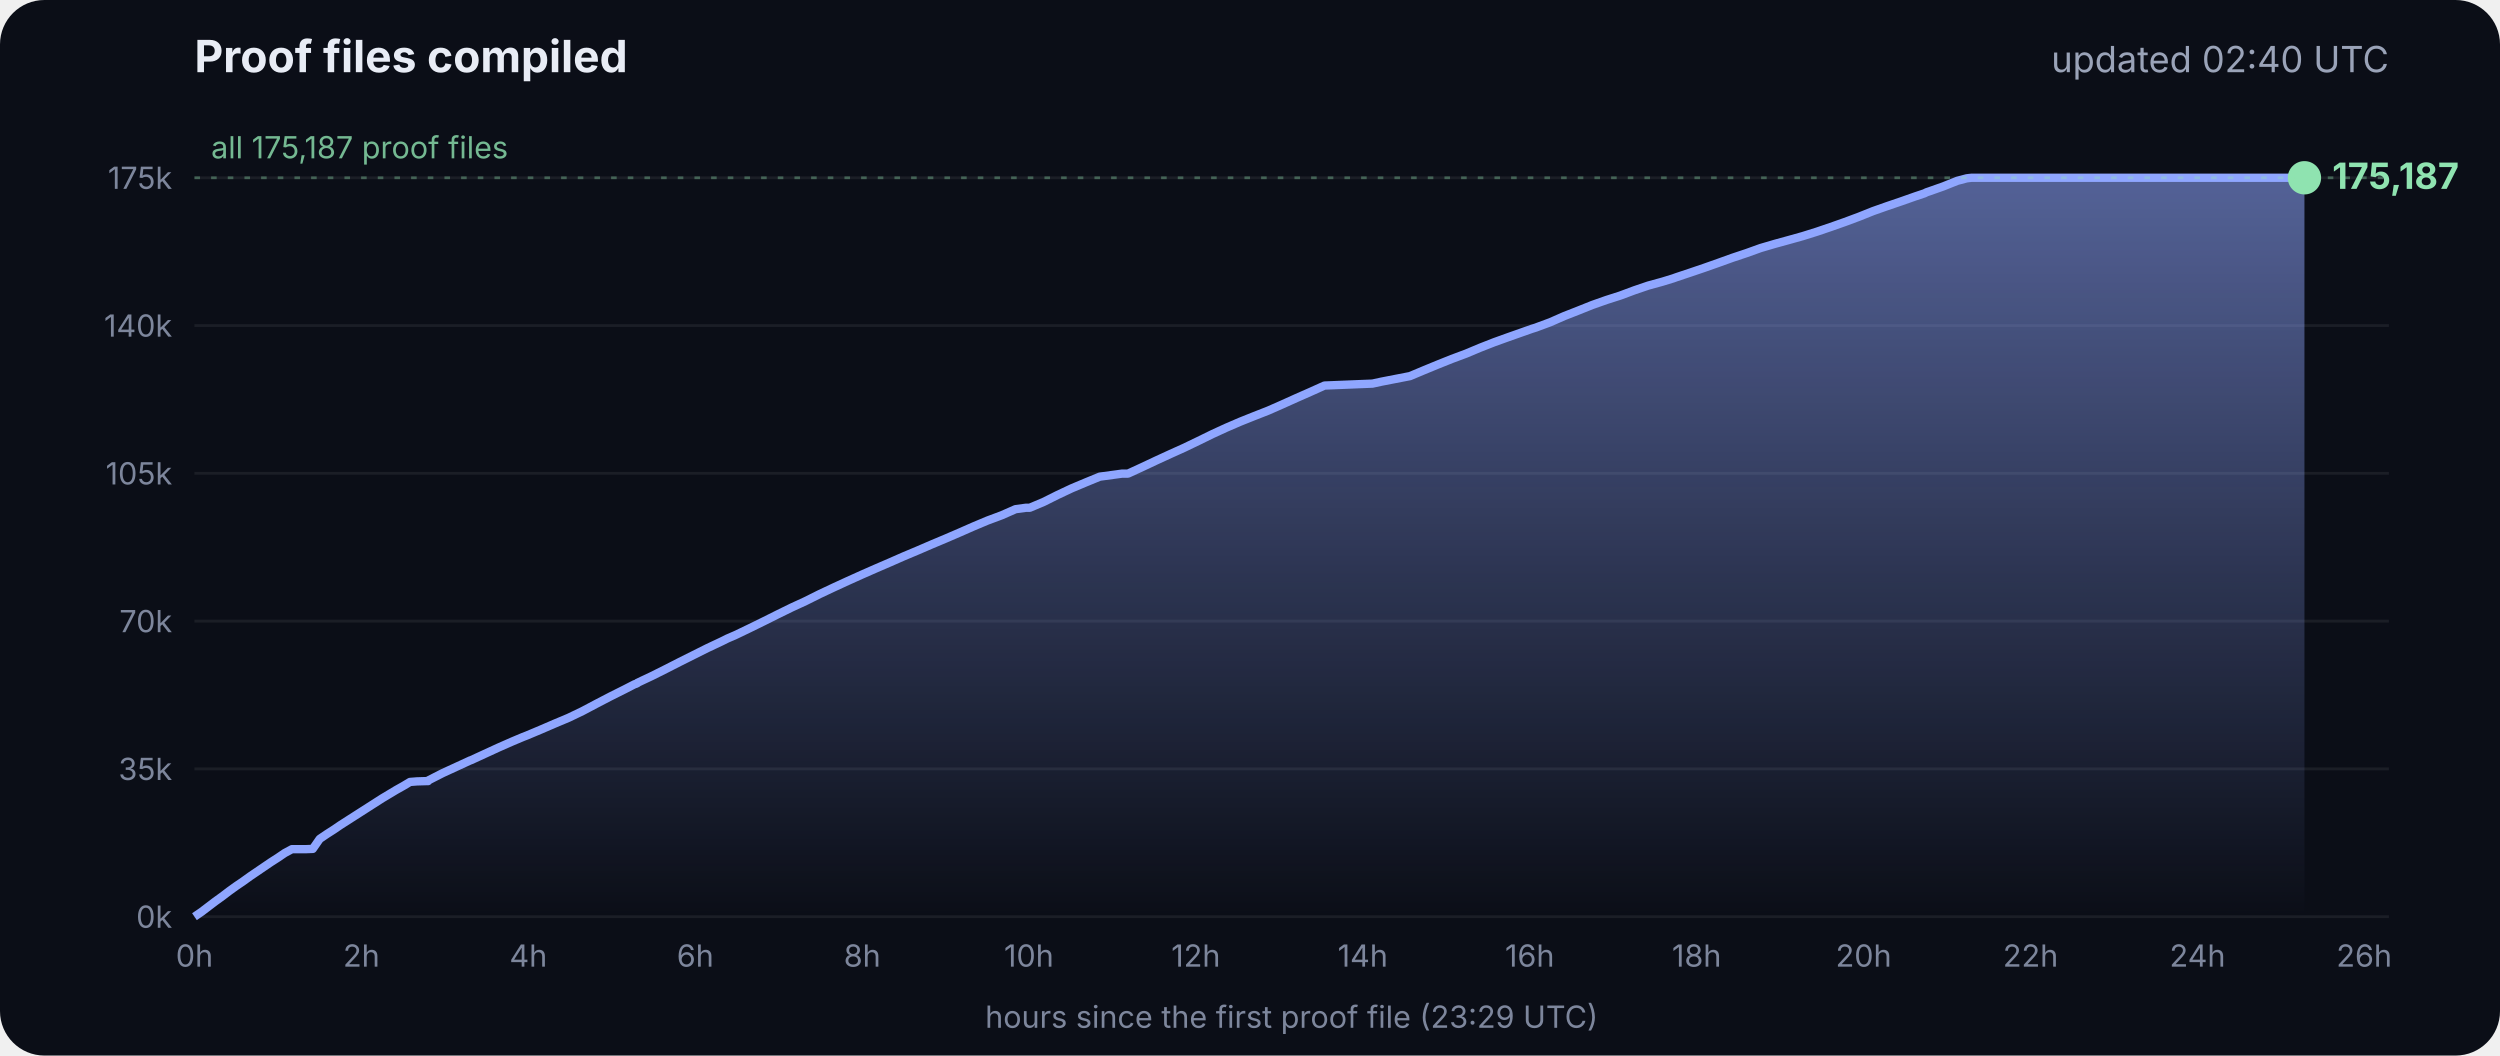
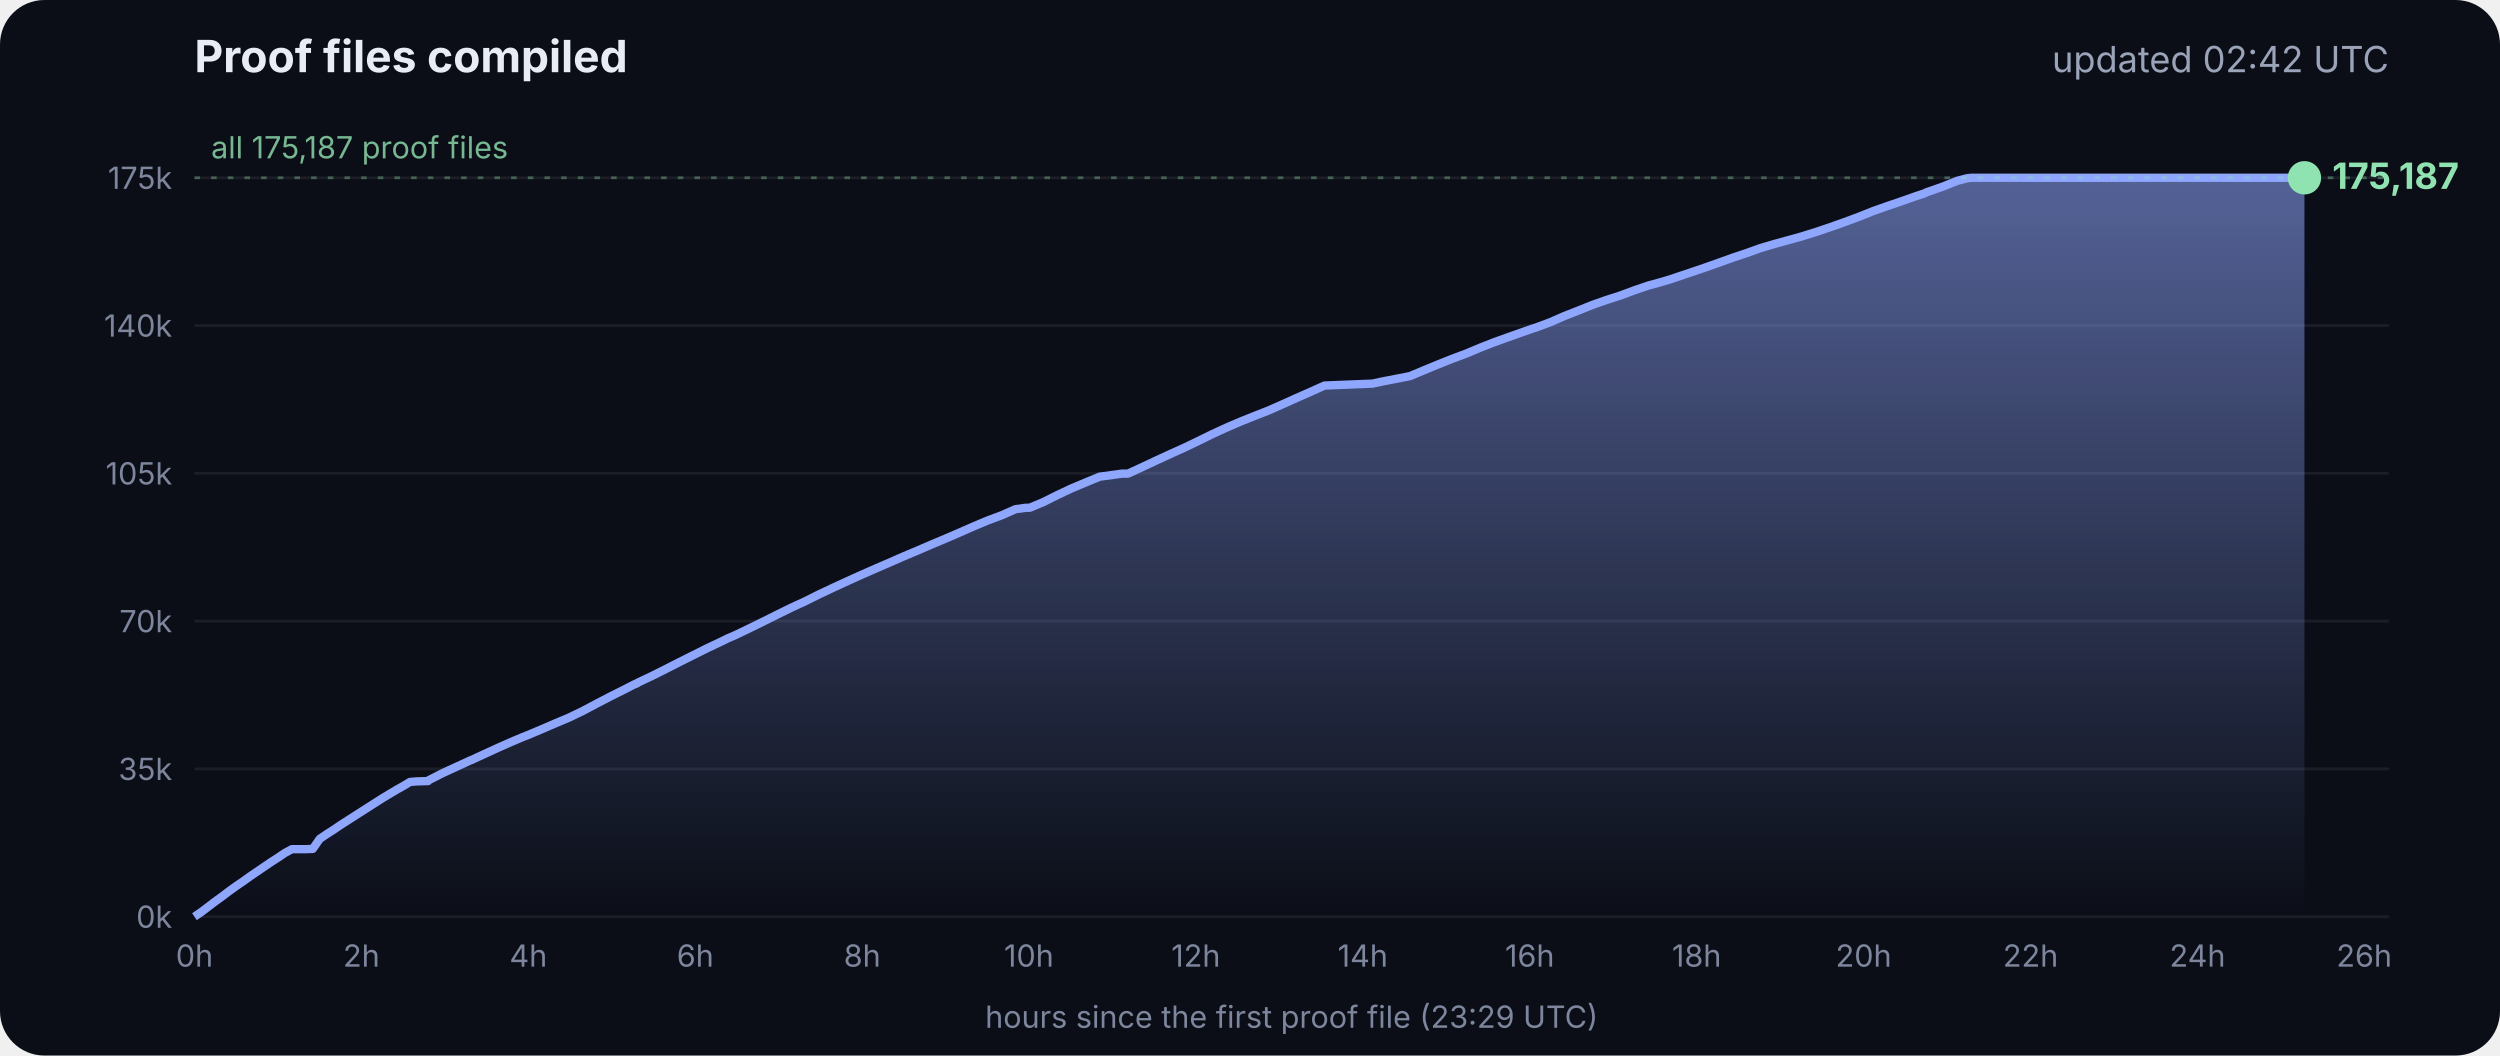
<svg xmlns="http://www.w3.org/2000/svg" viewBox="0 0 900 380" font-family="Inter, -apple-system, Segoe UI, sans-serif">
  <defs>
    <linearGradient id="g" x1="0" y1="0" x2="0" y2="1">
      <stop offset="0" stop-color="#8fa6ff" stop-opacity=".55" />
      <stop offset="1" stop-color="#8fa6ff" stop-opacity="0" />
    </linearGradient>
  </defs>
  <rect width="900" height="380" rx="16" fill="#0b0e17" />
  <text x="70" y="26" fill="#e8ecf5" font-size="16" font-weight="700">Proof files compiled</text>
-   <text x="860" y="26" fill="#9aa3b8" font-size="13" text-anchor="end">updated 02:40 UTC</text>
+   <text x="860" y="26" fill="#9aa3b8" font-size="13" text-anchor="end">updated 02:42 UTC</text>
  <line x1="70" x2="860" y1="330.0" y2="330.0" stroke="#ffffff" stroke-opacity=".07" />
  <text x="62" y="334.0" fill="#7d869c" font-size="11" text-anchor="end">0k</text>
  <line x1="70" x2="860" y1="276.8" y2="276.8" stroke="#ffffff" stroke-opacity=".07" />
  <text x="62" y="280.8" fill="#7d869c" font-size="11" text-anchor="end">35k</text>
  <line x1="70" x2="860" y1="223.6" y2="223.6" stroke="#ffffff" stroke-opacity=".07" />
  <text x="62" y="227.6" fill="#7d869c" font-size="11" text-anchor="end">70k</text>
  <line x1="70" x2="860" y1="170.4" y2="170.4" stroke="#ffffff" stroke-opacity=".07" />
  <text x="62" y="174.4" fill="#7d869c" font-size="11" text-anchor="end">105k</text>
  <line x1="70" x2="860" y1="117.2" y2="117.2" stroke="#ffffff" stroke-opacity=".07" />
  <text x="62" y="121.2" fill="#7d869c" font-size="11" text-anchor="end">140k</text>
  <line x1="70" x2="860" y1="64.0" y2="64.0" stroke="#ffffff" stroke-opacity=".07" />
  <text x="62" y="68.0" fill="#7d869c" font-size="11" text-anchor="end">175k</text>
  <text x="70.0" y="348" fill="#7d869c" font-size="11" text-anchor="middle">0h</text>
  <text x="130.1" y="348" fill="#7d869c" font-size="11" text-anchor="middle">2h</text>
  <text x="190.2" y="348" fill="#7d869c" font-size="11" text-anchor="middle">4h</text>
  <text x="250.3" y="348" fill="#7d869c" font-size="11" text-anchor="middle">6h</text>
  <text x="310.4" y="348" fill="#7d869c" font-size="11" text-anchor="middle">8h</text>
  <text x="370.4" y="348" fill="#7d869c" font-size="11" text-anchor="middle">10h</text>
  <text x="430.5" y="348" fill="#7d869c" font-size="11" text-anchor="middle">12h</text>
  <text x="490.6" y="348" fill="#7d869c" font-size="11" text-anchor="middle">14h</text>
  <text x="550.7" y="348" fill="#7d869c" font-size="11" text-anchor="middle">16h</text>
  <text x="610.8" y="348" fill="#7d869c" font-size="11" text-anchor="middle">18h</text>
  <text x="670.9" y="348" fill="#7d869c" font-size="11" text-anchor="middle">20h</text>
  <text x="731.0" y="348" fill="#7d869c" font-size="11" text-anchor="middle">22h</text>
  <text x="791.1" y="348" fill="#7d869c" font-size="11" text-anchor="middle">24h</text>
  <text x="851.1" y="348" fill="#7d869c" font-size="11" text-anchor="middle">26h</text>
  <polygon points="70.0,330.0 70.0,330.0 72.5,328.3 75.0,326.4 77.5,324.5 80.0,322.7 82.5,320.8 85.0,319.0 87.5,317.3 90.0,315.5 92.5,313.8 95.0,312.1 97.5,310.4 100.0,308.8 102.5,307.1 105.1,305.7 107.6,305.7 110.1,305.7 112.6,305.6 115.1,302.0 117.6,300.3 120.1,298.7 122.6,297.0 125.1,295.4 127.6,293.8 130.1,292.2 132.6,290.6 135.1,289.0 137.6,287.4 140.1,285.9 142.6,284.4 145.1,283.0 147.6,281.5 150.1,281.3 153.5,281.2 153.7,281.2 154.1,281.2 154.3,280.9 159.4,278.3 164.4,276.0 169.4,273.7 169.5,273.7 174.5,271.4 179.5,269.1 184.5,266.9 188.3,265.3 189.6,264.8 194.6,262.7 199.7,260.5 204.7,258.4 209.7,256.0 214.8,253.3 219.8,250.7 224.8,248.2 228.5,246.3 228.9,246.2 229.5,245.9 229.5,245.8 234.6,243.4 239.6,240.9 244.7,238.3 249.7,235.8 254.7,233.3 259.8,230.9 261.8,229.9 264.8,228.6 269.8,226.2 274.9,223.7 279.9,221.2 285.0,218.7 290.0,216.4 295.0,213.9 300.1,211.5 305.1,209.2 310.2,206.9 315.2,204.7 320.3,202.5 325.3,200.3 330.3,198.2 335.4,196.0 340.4,193.9 345.5,191.7 350.5,189.5 355.5,187.4 360.6,185.5 365.6,183.3 369.3,182.8 370.7,182.8 375.7,180.7 380.7,178.2 385.8,175.8 390.8,173.7 395.9,171.6 404.0,170.5 406.1,170.5 411.1,168.2 416.2,165.8 421.2,163.5 426.3,161.2 431.3,158.8 436.4,156.3 441.4,154.0 446.5,151.8 451.5,149.8 456.6,147.8 461.6,145.6 466.7,143.3 471.7,141.1 476.8,138.8 494.1,138.1 497.3,137.4 507.6,135.4 512.6,133.3 517.7,131.2 522.7,129.2 527.8,127.3 532.8,125.2 537.9,123.2 542.9,121.4 548.0,119.6 551.4,118.4 553.0,117.9 553.5,117.7 558.1,116.0 563.1,113.8 568.2,111.8 573.2,109.8 578.3,108.0 583.3,106.4 588.4,104.5 593.4,102.8 598.5,101.4 602.4,100.2 603.5,99.8 608.6,98.1 613.6,96.4 618.7,94.6 623.7,92.8 628.8,91.1 633.8,89.3 635.5,88.8 638.9,87.8 644.0,86.4 649.0,85.0 654.1,83.4 659.1,81.7 664.2,79.9 669.3,78.0 674.3,76.0 679.4,74.2 684.4,72.5 689.5,70.7 692.8,69.6 693.6,69.2 694.5,68.9 699.6,67.1 704.6,65.1 708.0,64.2 708.8,64.1 709.7,64.0 713.4,64.0 715.2,64.0 718.5,64.0 723.5,64.0 728.6,64.0 733.7,64.0 738.7,64.0 743.7,64.0 748.8,64.0 753.9,64.0 758.9,64.0 764.0,64.0 769.0,64.0 774.1,64.0 779.1,64.0 784.2,64.0 789.2,64.0 794.3,64.0 797.0,64.0 798.2,64.0 799.3,64.0 804.4,64.0 809.4,64.0 814.5,64.0 818.9,64.0 819.1,64.0 819.5,64.0 822.0,64.0 824.6,64.0 826.0,64.0 826.0,64.0 826.4,64.0 828.9,64.0 829.2,64.0 829.6,64.0 829.6,330.0" fill="url(#g)" />
  <polyline points="70.0,330.0 72.5,328.3 75.0,326.4 77.5,324.5 80.0,322.7 82.5,320.8 85.0,319.0 87.5,317.3 90.0,315.5 92.5,313.8 95.0,312.1 97.5,310.4 100.0,308.8 102.5,307.1 105.1,305.7 107.6,305.7 110.1,305.7 112.6,305.6 115.1,302.0 117.6,300.3 120.1,298.7 122.6,297.0 125.1,295.4 127.6,293.8 130.1,292.2 132.6,290.6 135.1,289.0 137.6,287.4 140.1,285.9 142.6,284.4 145.1,283.0 147.6,281.5 150.1,281.3 153.5,281.2 153.7,281.2 154.1,281.2 154.3,280.9 159.4,278.3 164.4,276.0 169.4,273.7 169.5,273.7 174.5,271.4 179.5,269.1 184.5,266.9 188.3,265.3 189.6,264.8 194.6,262.7 199.7,260.5 204.7,258.4 209.7,256.0 214.8,253.3 219.8,250.7 224.8,248.2 228.5,246.3 228.9,246.2 229.5,245.9 229.5,245.8 234.6,243.4 239.6,240.9 244.7,238.3 249.7,235.8 254.7,233.3 259.8,230.9 261.8,229.9 264.8,228.6 269.8,226.2 274.9,223.7 279.9,221.2 285.0,218.7 290.0,216.4 295.0,213.9 300.1,211.5 305.1,209.2 310.2,206.9 315.2,204.7 320.3,202.5 325.3,200.3 330.3,198.2 335.4,196.0 340.4,193.9 345.5,191.7 350.5,189.5 355.5,187.4 360.6,185.5 365.6,183.3 369.3,182.8 370.7,182.8 375.7,180.7 380.7,178.2 385.8,175.8 390.8,173.7 395.9,171.6 404.0,170.5 406.1,170.5 411.1,168.2 416.2,165.8 421.2,163.5 426.3,161.2 431.3,158.8 436.4,156.3 441.4,154.0 446.5,151.8 451.5,149.8 456.6,147.8 461.6,145.6 466.7,143.3 471.7,141.1 476.8,138.8 494.1,138.1 497.3,137.4 507.6,135.4 512.6,133.3 517.7,131.2 522.7,129.2 527.8,127.3 532.8,125.2 537.9,123.2 542.9,121.4 548.0,119.6 551.4,118.4 553.0,117.9 553.5,117.7 558.1,116.0 563.1,113.8 568.2,111.8 573.2,109.8 578.3,108.0 583.3,106.4 588.4,104.5 593.4,102.8 598.5,101.4 602.4,100.2 603.5,99.8 608.6,98.1 613.6,96.4 618.7,94.6 623.7,92.8 628.8,91.1 633.8,89.3 635.5,88.8 638.9,87.8 644.0,86.4 649.0,85.0 654.1,83.4 659.1,81.7 664.2,79.9 669.3,78.0 674.3,76.0 679.4,74.2 684.4,72.5 689.5,70.7 692.8,69.6 693.6,69.2 694.5,68.9 699.6,67.1 704.6,65.1 708.0,64.2 708.8,64.1 709.7,64.0 713.4,64.0 715.2,64.0 718.5,64.0 723.5,64.0 728.6,64.0 733.7,64.0 738.7,64.0 743.7,64.0 748.8,64.0 753.9,64.0 758.9,64.0 764.0,64.0 769.0,64.0 774.1,64.0 779.1,64.0 784.2,64.0 789.2,64.0 794.3,64.0 797.0,64.0 798.2,64.0 799.3,64.0 804.4,64.0 809.4,64.0 814.5,64.0 818.9,64.0 819.1,64.0 819.5,64.0 822.0,64.0 824.6,64.0 826.0,64.0 826.0,64.0 826.4,64.0 828.9,64.0 829.2,64.0 829.6,64.0" fill="none" stroke="#8fa6ff" stroke-width="3" stroke-linejoin="round" />
  <circle cx="829.6" cy="64.0" r="6" fill="#8fe3b0" />
  <text x="839.6" y="68.0" fill="#8fe3b0" font-size="13" font-weight="700">175,187</text>
  <line x1="70" x2="860" y1="64.0" y2="64.0" stroke="#8fe3b0" stroke-opacity=".35" stroke-dasharray="2 4" />
  <text x="76" y="57.0" fill="#8fe3b0" fill-opacity=".8" font-size="11">all 175,187 proof files</text>
  <text x="465" y="370" fill="#7d869c" font-size="11" text-anchor="middle">hours since the first proof file (23:29 UTC)</text>
</svg>
